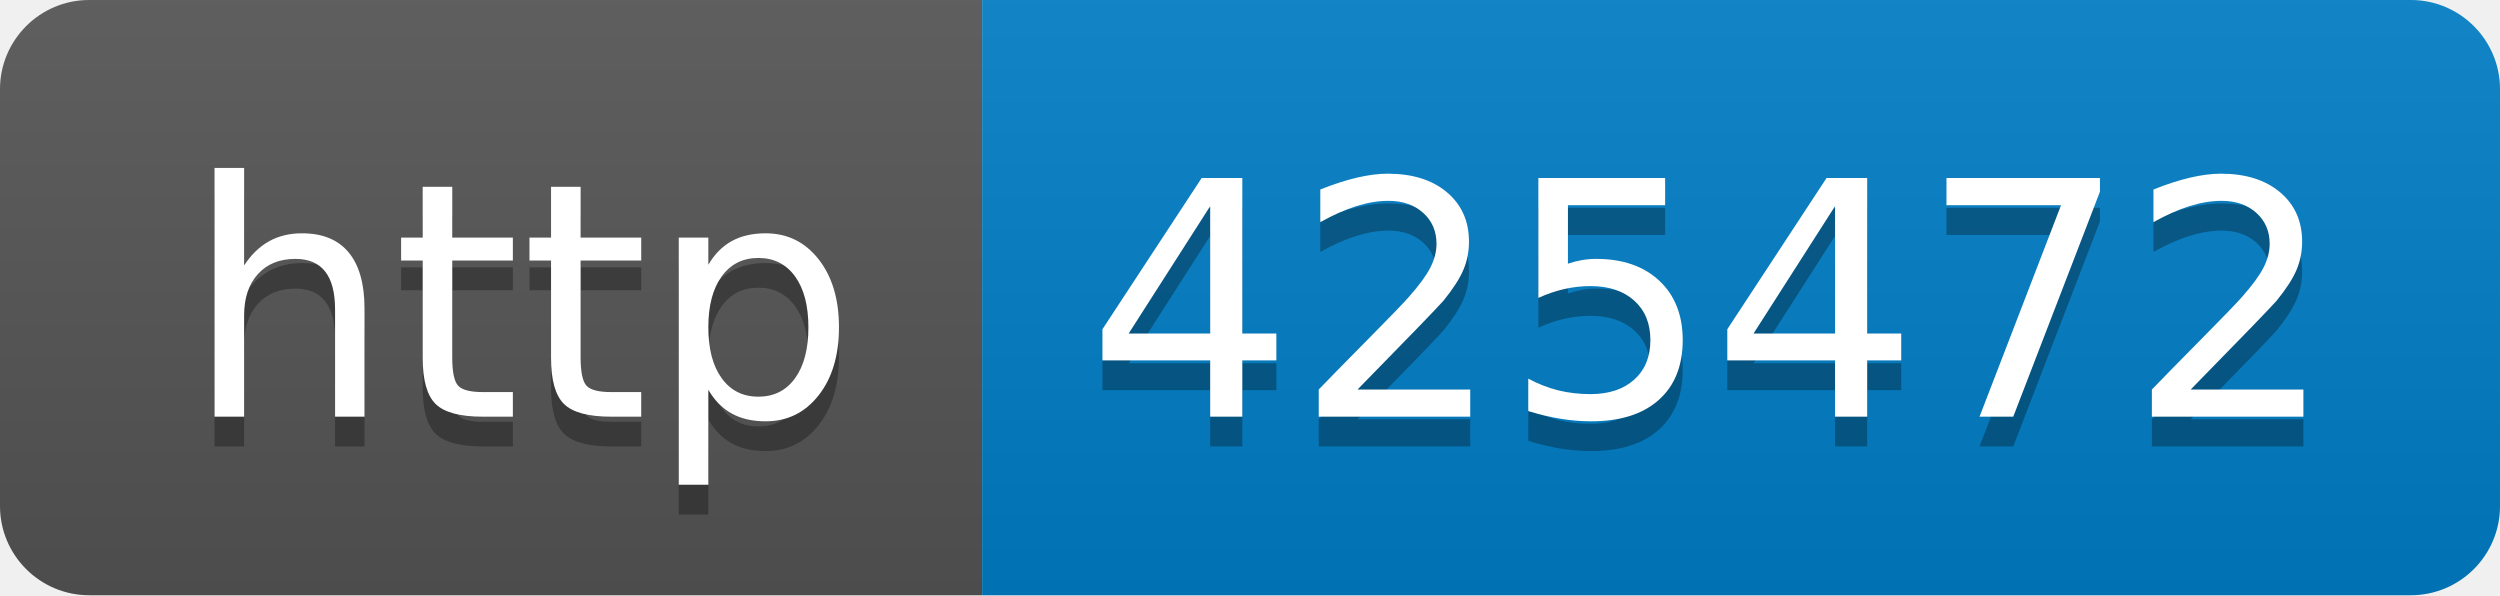
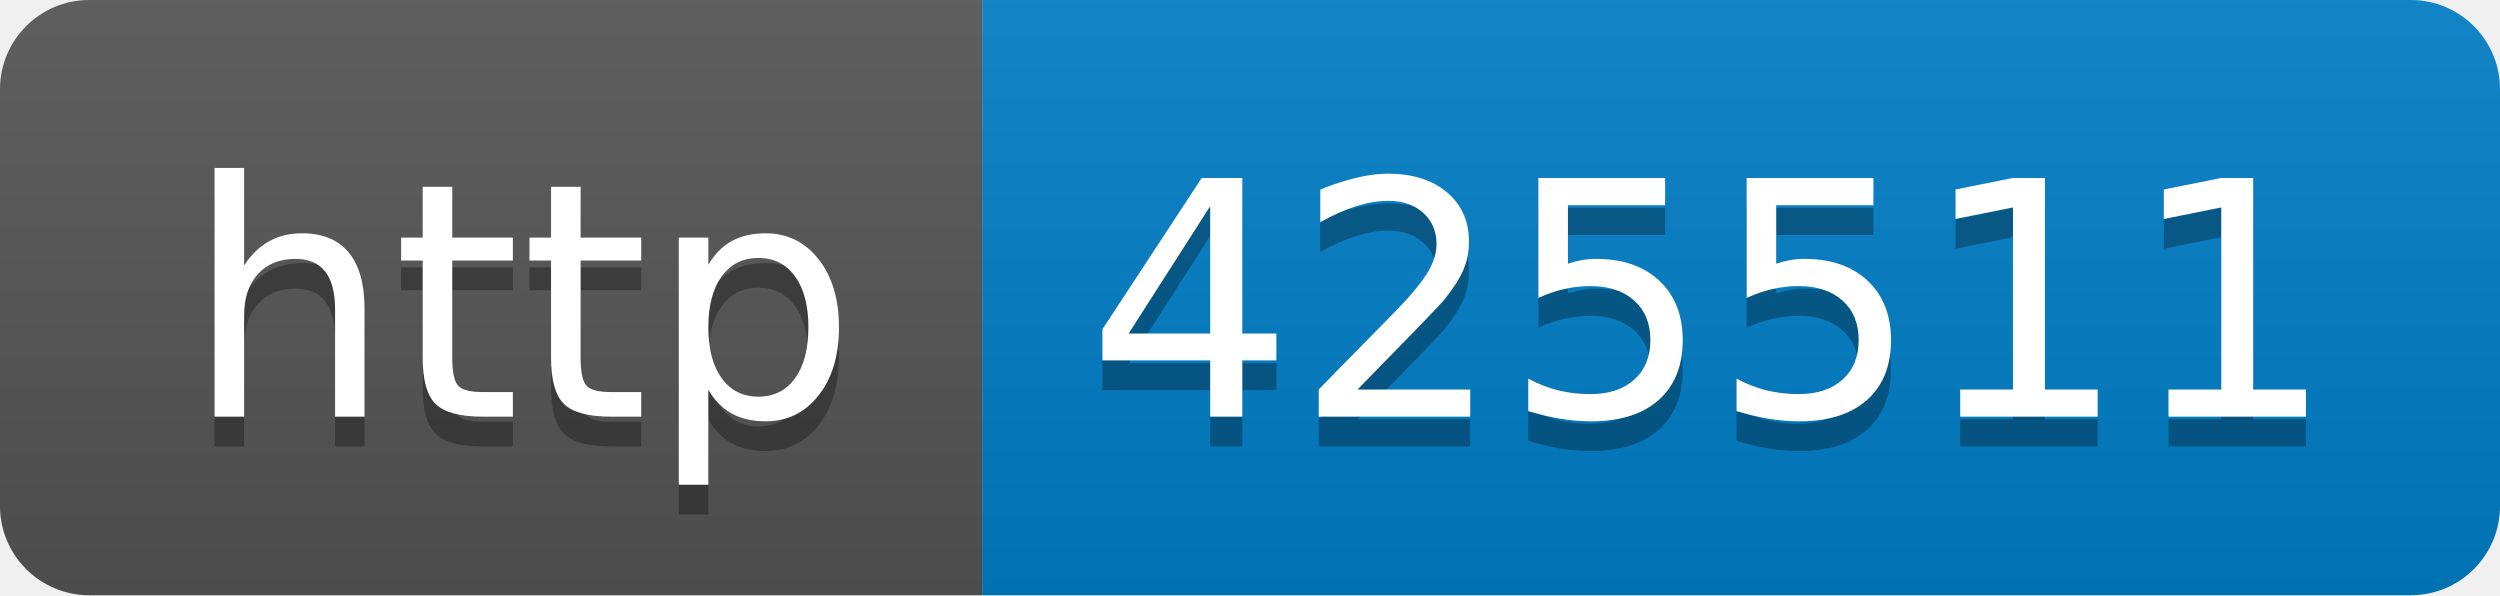
- <svg xmlns="http://www.w3.org/2000/svg" width="84" height="20" role="img" aria-label="http: 425472">
+ <svg xmlns="http://www.w3.org/2000/svg" width="84" height="20" role="img" aria-label="http: 425511">
  <linearGradient id="s" x2="0" y2="100%">
    <stop offset="0" stop-color="#bbb" stop-opacity=".1" />
    <stop offset="1" stop-opacity=".1" />
  </linearGradient>
  <clipPath id="r">
    <rect width="84" height="20" rx="3" fill="#fff" />
  </clipPath>
  <g clip-path="url(#r)">
    <rect width="33" height="20" fill="#555" />
    <rect x="33" width="51" height="20" fill="#007ec6" />
    <rect width="84" height="20" fill="url(#s)" />
  </g>
  <g fill="#fff" text-anchor="middle" font-family="Verdana,Geneva,DejaVu Sans,sans-serif" text-rendering="geometricPrecision" font-size="110">
    <text aria-hidden="true" x="175" y="150" fill="#010101" fill-opacity=".3" transform="scale(.1)" textLength="230">http</text>
    <text x="175" y="140" transform="scale(.1)" fill="#fff" textLength="230">http</text>
-     <text aria-hidden="true" x="575" y="150" fill="#010101" fill-opacity=".3" transform="scale(.1)" textLength="410">425472</text>
-     <text x="575" y="140" transform="scale(.1)" fill="#fff" textLength="410">425472</text>
+     <text aria-hidden="true" x="575" y="150" fill="#010101" fill-opacity=".3" transform="scale(.1)" textLength="410">425511</text>
+     <text x="575" y="140" transform="scale(.1)" fill="#fff" textLength="410">425511</text>
  </g>
</svg>
